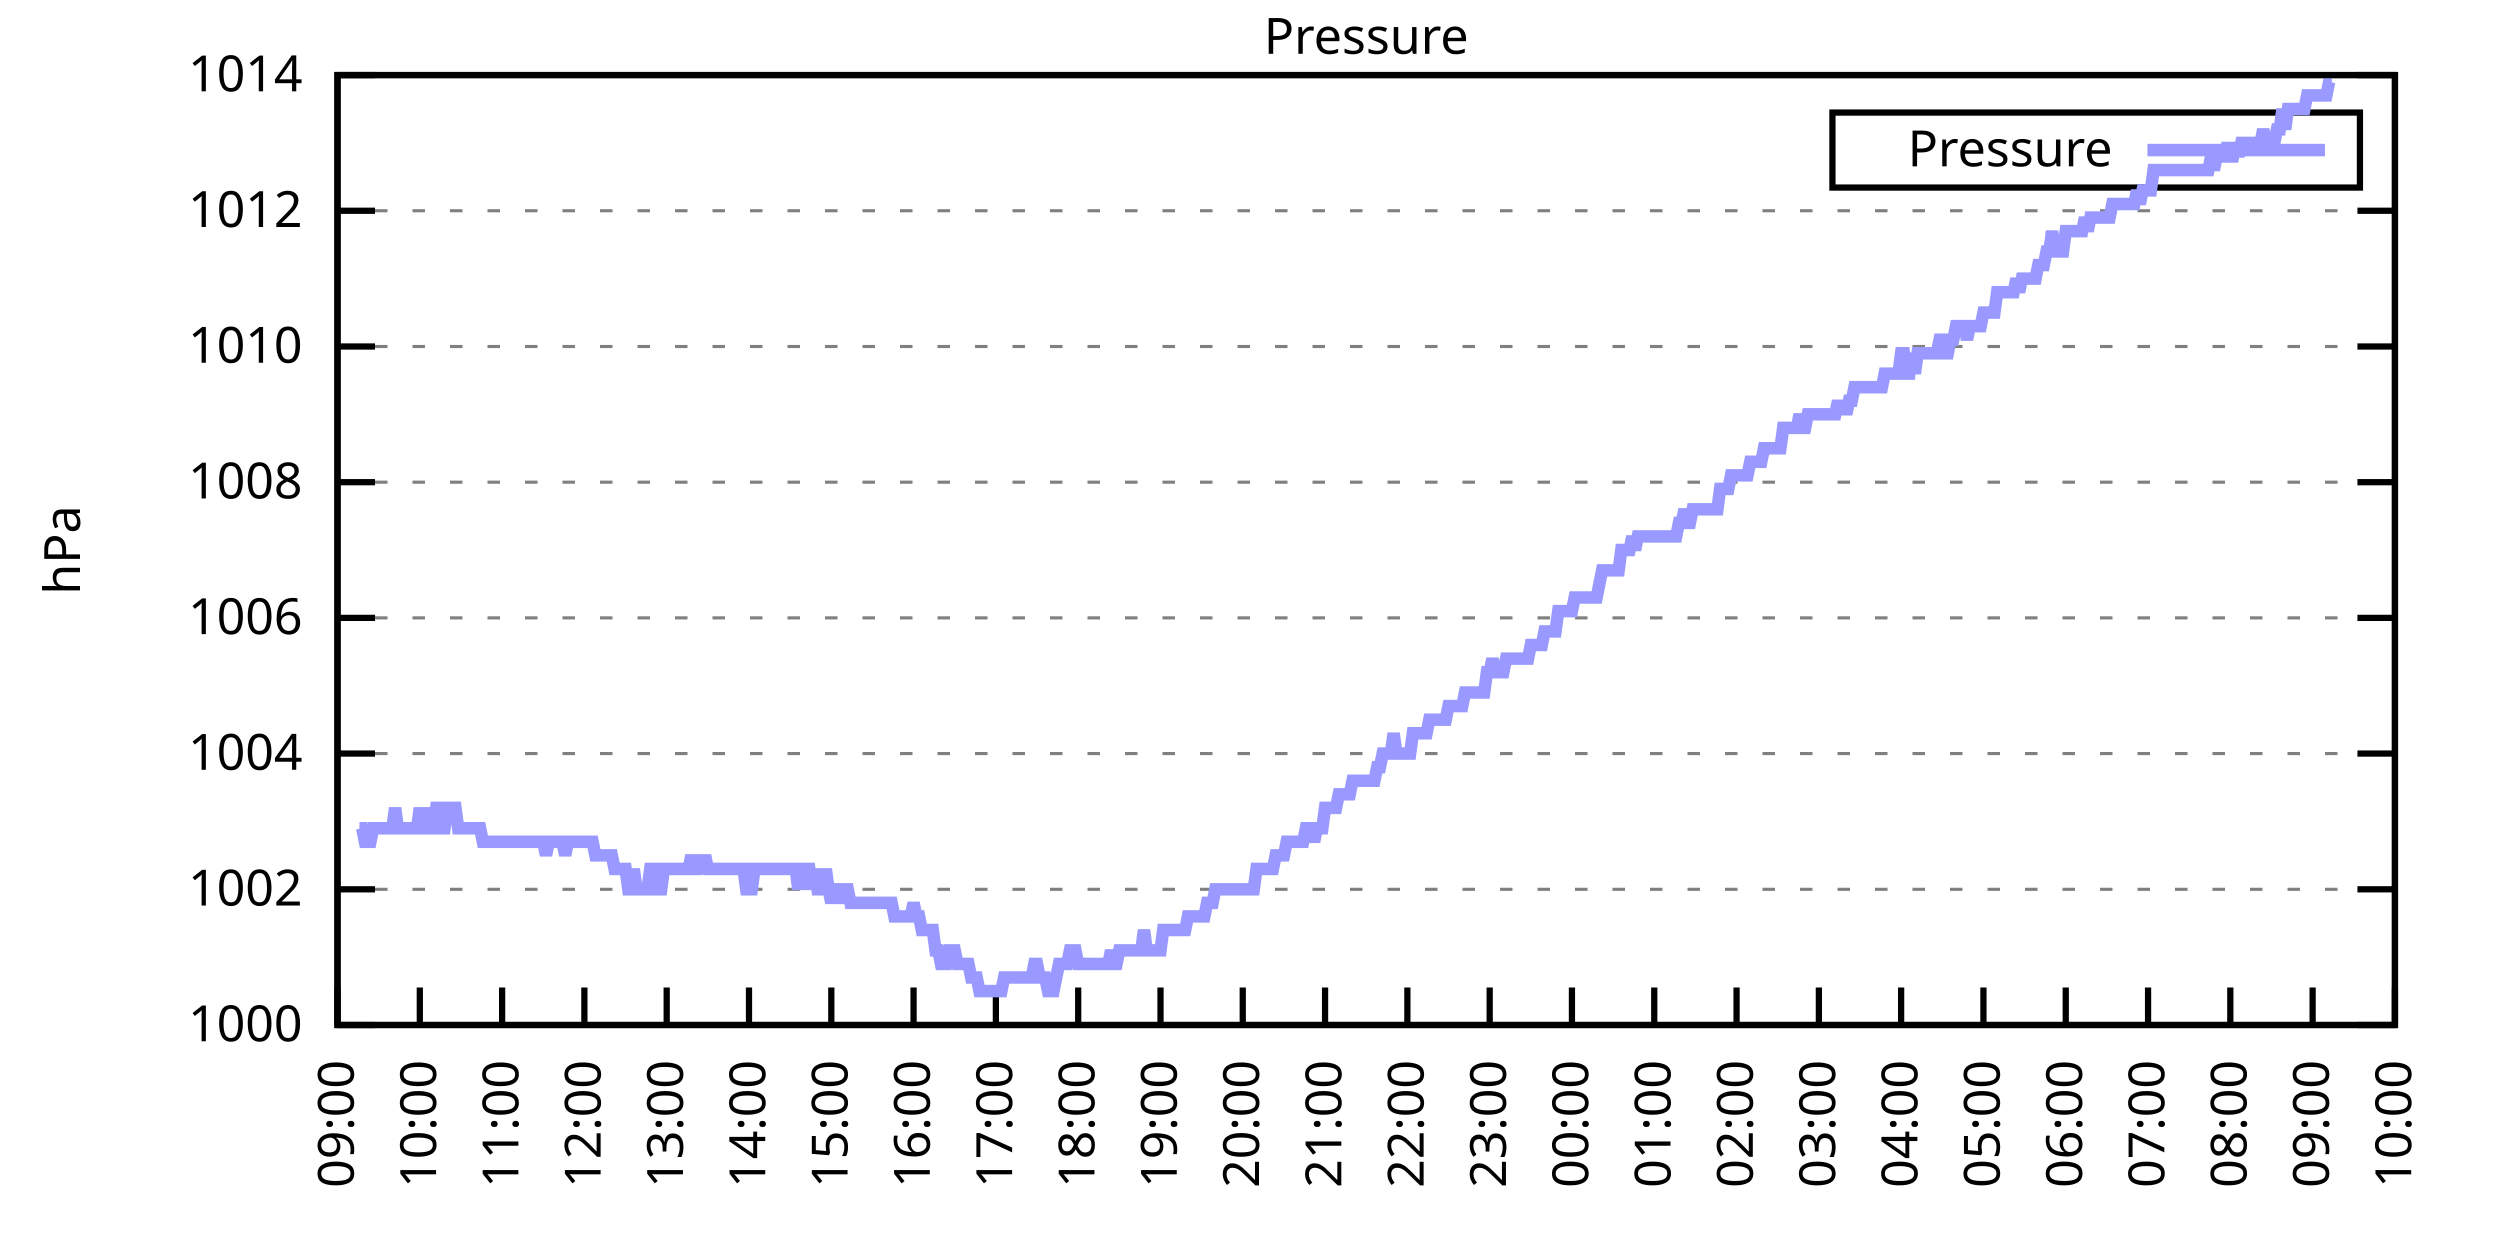
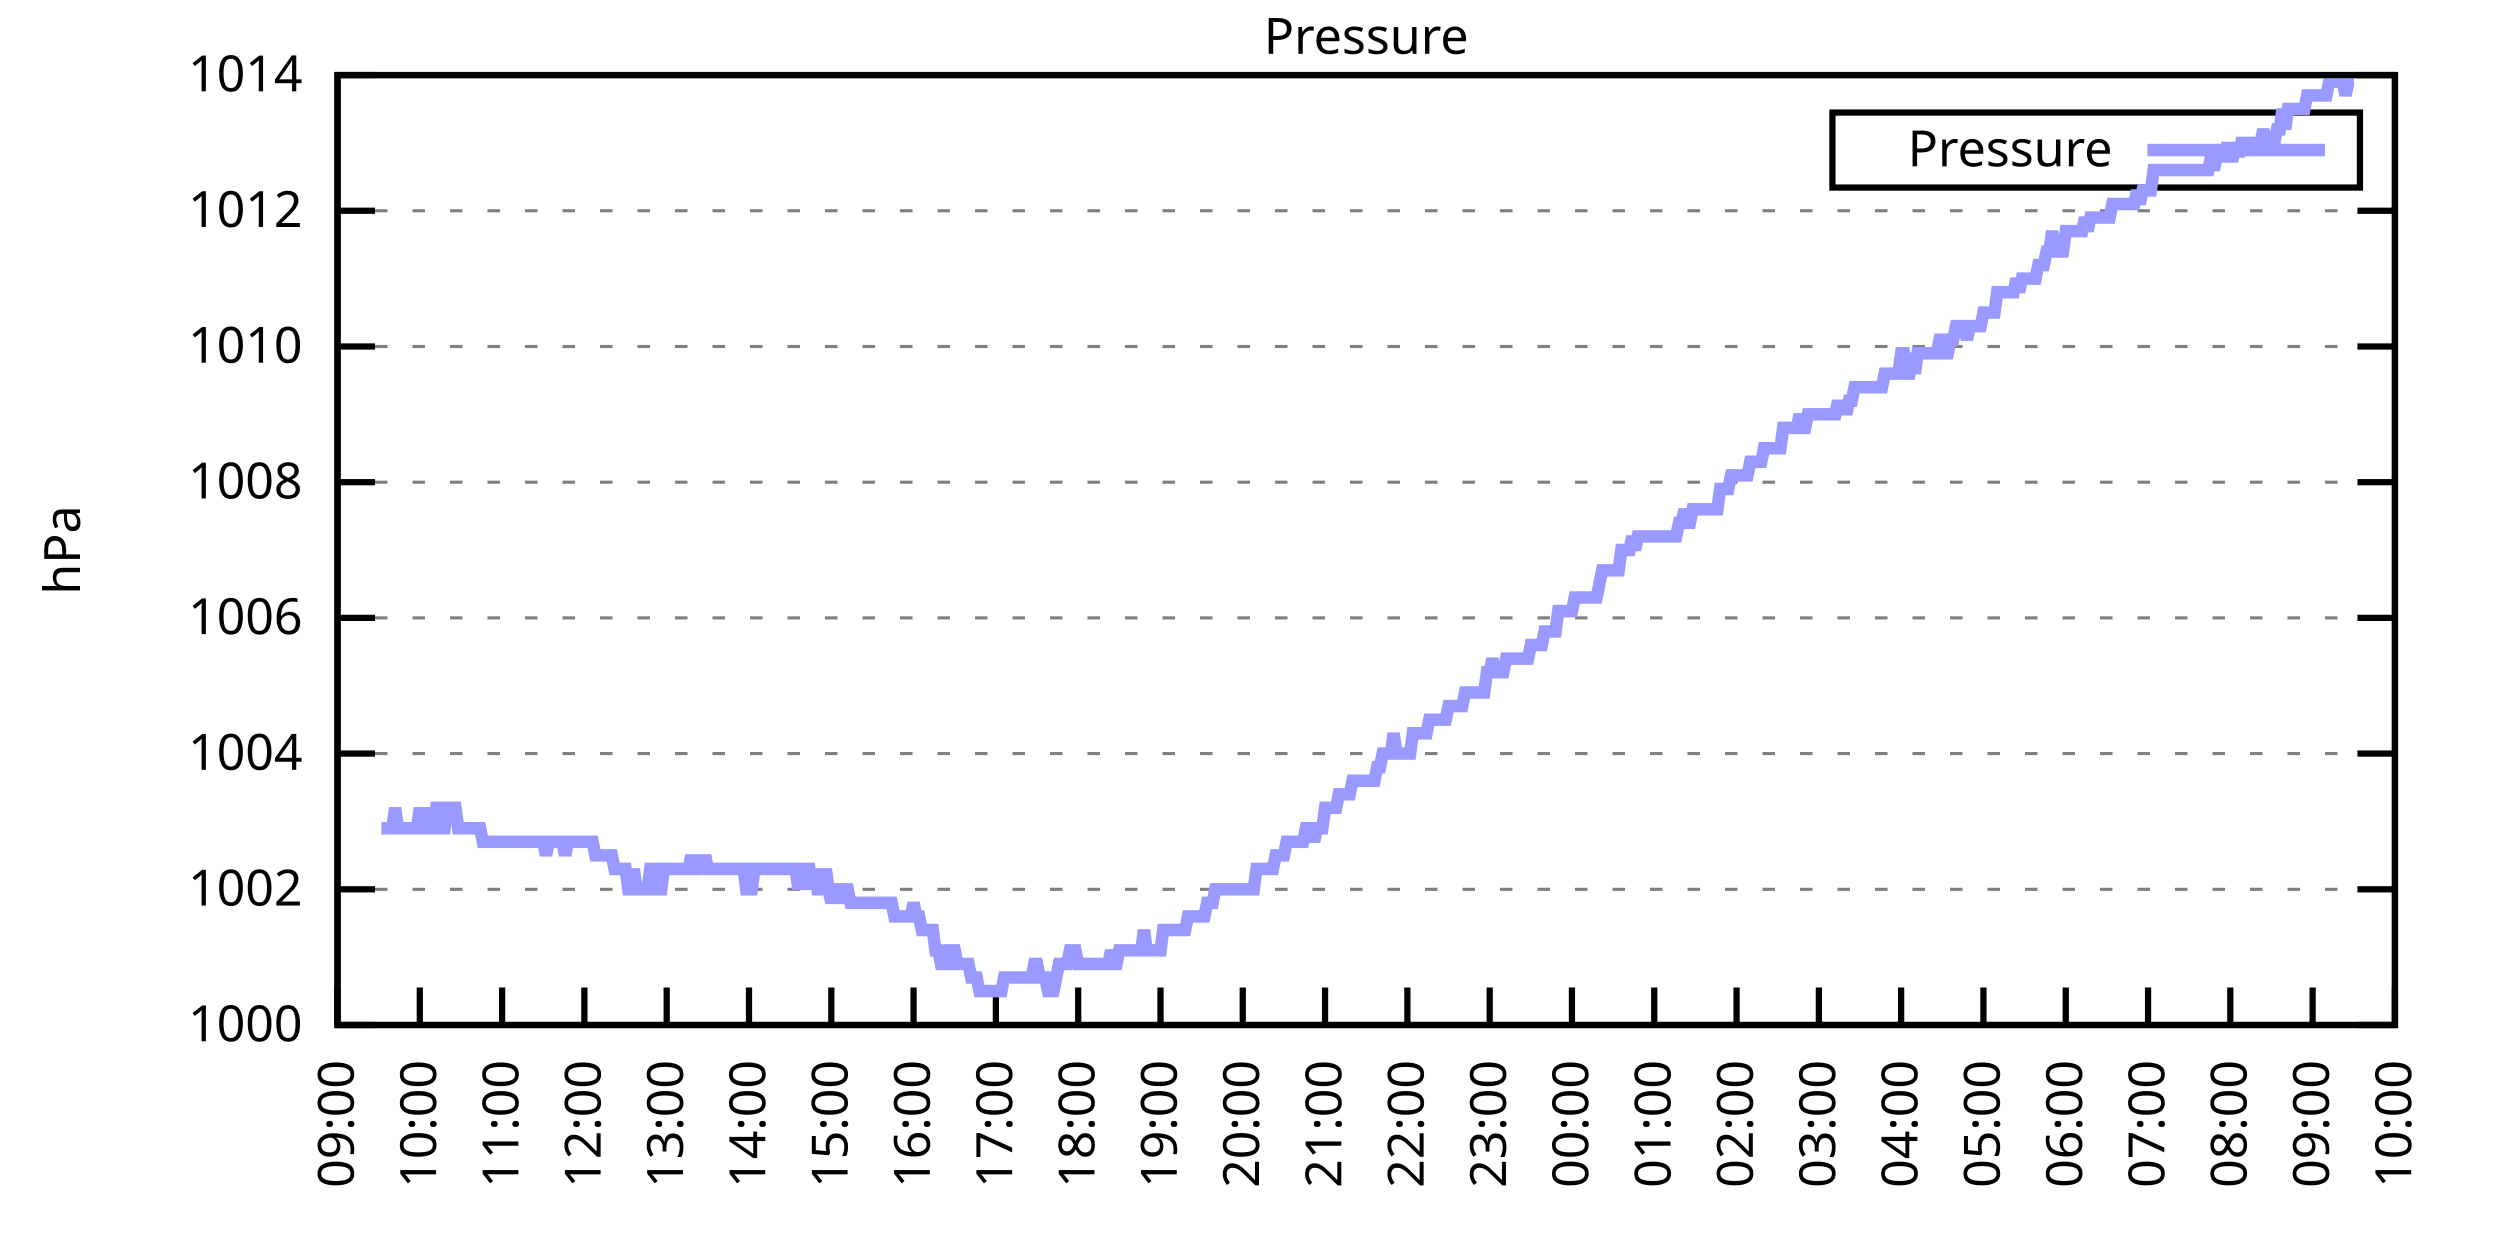
<svg xmlns="http://www.w3.org/2000/svg" xmlns:xlink="http://www.w3.org/1999/xlink" width="400" height="200" viewBox="0 0 400 200">
  <g id="gnuplot_canvas">
    <rect x="0" y="0" width="400" height="200" fill="none" />
    <defs>
      <circle id="gpDot" r="0.5" stroke-width="0.5" stroke="currentColor" />
      <path id="gpPt0" stroke-width="0.333" stroke="currentColor" d="M-1,0 h2 M0,-1 v2" />
      <path id="gpPt1" stroke-width="0.333" stroke="currentColor" d="M-1,-1 L1,1 M1,-1 L-1,1" />
      <path id="gpPt2" stroke-width="0.333" stroke="currentColor" d="M-1,0 L1,0 M0,-1 L0,1 M-1,-1 L1,1 M-1,1 L1,-1" />
      <rect id="gpPt3" stroke-width="0.333" stroke="currentColor" x="-1" y="-1" width="2" height="2" />
      <rect id="gpPt4" stroke-width="0.333" stroke="currentColor" fill="currentColor" x="-1" y="-1" width="2" height="2" />
      <circle id="gpPt5" stroke-width="0.333" stroke="currentColor" cx="0" cy="0" r="1" />
      <use xlink:href="#gpPt5" id="gpPt6" fill="currentColor" stroke="none" />
      <path id="gpPt7" stroke-width="0.333" stroke="currentColor" d="M0,-1.33 L-1.33,0.67 L1.33,0.67 z" />
      <use xlink:href="#gpPt7" id="gpPt8" fill="currentColor" stroke="none" />
      <use xlink:href="#gpPt7" id="gpPt9" stroke="currentColor" transform="rotate(180)" />
      <use xlink:href="#gpPt9" id="gpPt10" fill="currentColor" stroke="none" />
      <use xlink:href="#gpPt3" id="gpPt11" stroke="currentColor" transform="rotate(45)" />
      <use xlink:href="#gpPt11" id="gpPt12" fill="currentColor" stroke="none" />
      <path id="gpPt13" stroke-width="0.333" stroke="currentColor" d="M0,1.330 L1.265,0.411 L0.782,-1.067 L-0.782,-1.076 L-1.265,0.411 z" />
      <use xlink:href="#gpPt13" id="gpPt14" fill="currentColor" stroke="none" />
      <filter id="textbox" filterUnits="objectBoundingBox" x="0" y="0" height="1" width="1">
        <feFlood flood-color="white" flood-opacity="1" result="bgnd" />
        <feComposite in="SourceGraphic" in2="bgnd" operator="atop" />
      </filter>
      <filter id="greybox" filterUnits="objectBoundingBox" x="0" y="0" height="1" width="1">
        <feFlood flood-color="lightgrey" flood-opacity="1" result="grey" />
        <feComposite in="SourceGraphic" in2="grey" operator="atop" />
      </filter>
    </defs>
    <g fill="none" color="white" stroke="currentColor" stroke-width="1.00" stroke-linecap="butt" stroke-linejoin="miter">
</g>
    <g fill="none" color="black" stroke="currentColor" stroke-width="1.00" stroke-linecap="butt" stroke-linejoin="miter">
      <g stroke="none" shape-rendering="crispEdges">
        <polygon fill="rgb(255, 255, 255)" points="54.00,164.00 383.18,164.00 383.18,12.02 54.00,12.02 " />
      </g>
    </g>
    <g fill="none" color="black" stroke="currentColor" stroke-width="1.00" stroke-linecap="butt" stroke-linejoin="miter">
</g>
    <g fill="none" color="black" stroke="black" stroke-width="0.50" stroke-linecap="butt" stroke-linejoin="miter">
</g>
    <g fill="none" color="gray" stroke="currentColor" stroke-width="0.50" stroke-linecap="butt" stroke-linejoin="miter">
      <path stroke="gray" stroke-dasharray="2,4" class="gridline" d="M54.00,164.00 L383.19,164.00  " />
    </g>
    <g fill="none" color="gray" stroke="gray" stroke-width="1.00" stroke-linecap="butt" stroke-linejoin="miter">
</g>
    <g fill="none" color="black" stroke="currentColor" stroke-width="1.00" stroke-linecap="butt" stroke-linejoin="miter">
      <path stroke="black" d="M54.00,164.00 L60.00,164.00 M383.19,164.00 L377.19,164.00  " />
      <g transform="translate(48.40,166.60)" stroke="none" fill="black" font-family="Sans" font-size="8.00" text-anchor="end">
        <text>
          <tspan font-family="Sans"> 1000</tspan>
        </text>
      </g>
    </g>
    <g fill="none" color="black" stroke="currentColor" stroke-width="1.00" stroke-linecap="butt" stroke-linejoin="miter">
</g>
    <g fill="none" color="black" stroke="black" stroke-width="0.50" stroke-linecap="butt" stroke-linejoin="miter">
</g>
    <g fill="none" color="gray" stroke="currentColor" stroke-width="0.50" stroke-linecap="butt" stroke-linejoin="miter">
      <path stroke="gray" stroke-dasharray="2,4" class="gridline" d="M54.00,142.29 L383.19,142.29  " />
    </g>
    <g fill="none" color="gray" stroke="gray" stroke-width="1.00" stroke-linecap="butt" stroke-linejoin="miter">
</g>
    <g fill="none" color="black" stroke="currentColor" stroke-width="1.00" stroke-linecap="butt" stroke-linejoin="miter">
      <path stroke="black" d="M54.00,142.29 L60.00,142.29 M383.19,142.29 L377.19,142.29  " />
      <g transform="translate(48.40,144.89)" stroke="none" fill="black" font-family="Sans" font-size="8.00" text-anchor="end">
        <text>
          <tspan font-family="Sans"> 1002</tspan>
        </text>
      </g>
    </g>
    <g fill="none" color="black" stroke="currentColor" stroke-width="1.00" stroke-linecap="butt" stroke-linejoin="miter">
</g>
    <g fill="none" color="black" stroke="black" stroke-width="0.50" stroke-linecap="butt" stroke-linejoin="miter">
</g>
    <g fill="none" color="gray" stroke="currentColor" stroke-width="0.50" stroke-linecap="butt" stroke-linejoin="miter">
      <path stroke="gray" stroke-dasharray="2,4" class="gridline" d="M54.00,120.57 L383.19,120.57  " />
    </g>
    <g fill="none" color="gray" stroke="gray" stroke-width="1.00" stroke-linecap="butt" stroke-linejoin="miter">
</g>
    <g fill="none" color="black" stroke="currentColor" stroke-width="1.00" stroke-linecap="butt" stroke-linejoin="miter">
      <path stroke="black" d="M54.00,120.57 L60.00,120.57 M383.19,120.57 L377.19,120.57  " />
      <g transform="translate(48.40,123.17)" stroke="none" fill="black" font-family="Sans" font-size="8.00" text-anchor="end">
        <text>
          <tspan font-family="Sans"> 1004</tspan>
        </text>
      </g>
    </g>
    <g fill="none" color="black" stroke="currentColor" stroke-width="1.00" stroke-linecap="butt" stroke-linejoin="miter">
</g>
    <g fill="none" color="black" stroke="black" stroke-width="0.50" stroke-linecap="butt" stroke-linejoin="miter">
</g>
    <g fill="none" color="gray" stroke="currentColor" stroke-width="0.50" stroke-linecap="butt" stroke-linejoin="miter">
      <path stroke="gray" stroke-dasharray="2,4" class="gridline" d="M54.00,98.86 L383.19,98.86  " />
    </g>
    <g fill="none" color="gray" stroke="gray" stroke-width="1.00" stroke-linecap="butt" stroke-linejoin="miter">
</g>
    <g fill="none" color="black" stroke="currentColor" stroke-width="1.00" stroke-linecap="butt" stroke-linejoin="miter">
      <path stroke="black" d="M54.00,98.86 L60.00,98.86 M383.19,98.86 L377.19,98.86  " />
      <g transform="translate(48.40,101.46)" stroke="none" fill="black" font-family="Sans" font-size="8.00" text-anchor="end">
        <text>
          <tspan font-family="Sans"> 1006</tspan>
        </text>
      </g>
    </g>
    <g fill="none" color="black" stroke="currentColor" stroke-width="1.00" stroke-linecap="butt" stroke-linejoin="miter">
</g>
    <g fill="none" color="black" stroke="black" stroke-width="0.50" stroke-linecap="butt" stroke-linejoin="miter">
</g>
    <g fill="none" color="gray" stroke="currentColor" stroke-width="0.50" stroke-linecap="butt" stroke-linejoin="miter">
      <path stroke="gray" stroke-dasharray="2,4" class="gridline" d="M54.00,77.15 L383.19,77.15  " />
    </g>
    <g fill="none" color="gray" stroke="gray" stroke-width="1.00" stroke-linecap="butt" stroke-linejoin="miter">
</g>
    <g fill="none" color="black" stroke="currentColor" stroke-width="1.00" stroke-linecap="butt" stroke-linejoin="miter">
      <path stroke="black" d="M54.00,77.15 L60.00,77.15 M383.19,77.15 L377.19,77.15  " />
      <g transform="translate(48.40,79.75)" stroke="none" fill="black" font-family="Sans" font-size="8.00" text-anchor="end">
        <text>
          <tspan font-family="Sans"> 1008</tspan>
        </text>
      </g>
    </g>
    <g fill="none" color="black" stroke="currentColor" stroke-width="1.00" stroke-linecap="butt" stroke-linejoin="miter">
</g>
    <g fill="none" color="black" stroke="black" stroke-width="0.50" stroke-linecap="butt" stroke-linejoin="miter">
</g>
    <g fill="none" color="gray" stroke="currentColor" stroke-width="0.50" stroke-linecap="butt" stroke-linejoin="miter">
      <path stroke="gray" stroke-dasharray="2,4" class="gridline" d="M54.00,55.44 L383.19,55.44  " />
    </g>
    <g fill="none" color="gray" stroke="gray" stroke-width="1.00" stroke-linecap="butt" stroke-linejoin="miter">
</g>
    <g fill="none" color="black" stroke="currentColor" stroke-width="1.00" stroke-linecap="butt" stroke-linejoin="miter">
      <path stroke="black" d="M54.00,55.44 L60.00,55.44 M383.19,55.44 L377.19,55.44  " />
      <g transform="translate(48.40,58.04)" stroke="none" fill="black" font-family="Sans" font-size="8.00" text-anchor="end">
        <text>
          <tspan font-family="Sans"> 1010</tspan>
        </text>
      </g>
    </g>
    <g fill="none" color="black" stroke="currentColor" stroke-width="1.00" stroke-linecap="butt" stroke-linejoin="miter">
</g>
    <g fill="none" color="black" stroke="black" stroke-width="0.50" stroke-linecap="butt" stroke-linejoin="miter">
</g>
    <g fill="none" color="gray" stroke="currentColor" stroke-width="0.50" stroke-linecap="butt" stroke-linejoin="miter">
      <path stroke="gray" stroke-dasharray="2,4" class="gridline" d="M54.00,33.72 L383.19,33.72  " />
    </g>
    <g fill="none" color="gray" stroke="gray" stroke-width="1.00" stroke-linecap="butt" stroke-linejoin="miter">
</g>
    <g fill="none" color="black" stroke="currentColor" stroke-width="1.00" stroke-linecap="butt" stroke-linejoin="miter">
      <path stroke="black" d="M54.00,33.72 L60.00,33.72 M383.19,33.72 L377.19,33.72  " />
      <g transform="translate(48.40,36.32)" stroke="none" fill="black" font-family="Sans" font-size="8.00" text-anchor="end">
        <text>
          <tspan font-family="Sans"> 1012</tspan>
        </text>
      </g>
    </g>
    <g fill="none" color="black" stroke="currentColor" stroke-width="1.00" stroke-linecap="butt" stroke-linejoin="miter">
</g>
    <g fill="none" color="black" stroke="black" stroke-width="0.50" stroke-linecap="butt" stroke-linejoin="miter">
</g>
    <g fill="none" color="gray" stroke="currentColor" stroke-width="0.50" stroke-linecap="butt" stroke-linejoin="miter">
      <path stroke="gray" stroke-dasharray="2,4" class="gridline" d="M54.00,12.01 L383.19,12.01  " />
    </g>
    <g fill="none" color="gray" stroke="gray" stroke-width="1.00" stroke-linecap="butt" stroke-linejoin="miter">
</g>
    <g fill="none" color="black" stroke="currentColor" stroke-width="1.00" stroke-linecap="butt" stroke-linejoin="miter">
      <path stroke="black" d="M54.00,12.01 L60.00,12.01 M383.19,12.01 L377.19,12.01  " />
      <g transform="translate(48.40,14.61)" stroke="none" fill="black" font-family="Sans" font-size="8.00" text-anchor="end">
        <text>
          <tspan font-family="Sans"> 1014</tspan>
        </text>
      </g>
    </g>
    <g fill="none" color="black" stroke="currentColor" stroke-width="1.00" stroke-linecap="butt" stroke-linejoin="miter">
      <path stroke="black" d="M54.00,164.00 L54.00,158.00  " />
      <g transform="translate(56.60,169.60) rotate(270.00)" stroke="none" fill="black" font-family="Sans" font-size="8.00" text-anchor="end">
        <text>
          <tspan font-family="Sans">09:00</tspan>
        </text>
      </g>
    </g>
    <g fill="none" color="black" stroke="currentColor" stroke-width="1.00" stroke-linecap="butt" stroke-linejoin="miter">
      <path stroke="black" d="M67.17,164.00 L67.17,158.00  " />
      <g transform="translate(69.77,169.60) rotate(270.00)" stroke="none" fill="black" font-family="Sans" font-size="8.00" text-anchor="end">
        <text>
          <tspan font-family="Sans">10:00</tspan>
        </text>
      </g>
    </g>
    <g fill="none" color="black" stroke="currentColor" stroke-width="1.00" stroke-linecap="butt" stroke-linejoin="miter">
      <path stroke="black" d="M80.34,164.00 L80.34,158.00  " />
      <g transform="translate(82.94,169.60) rotate(270.00)" stroke="none" fill="black" font-family="Sans" font-size="8.00" text-anchor="end">
        <text>
          <tspan font-family="Sans">11:00</tspan>
        </text>
      </g>
    </g>
    <g fill="none" color="black" stroke="currentColor" stroke-width="1.00" stroke-linecap="butt" stroke-linejoin="miter">
      <path stroke="black" d="M93.50,164.00 L93.50,158.00  " />
      <g transform="translate(96.10,169.60) rotate(270.00)" stroke="none" fill="black" font-family="Sans" font-size="8.00" text-anchor="end">
        <text>
          <tspan font-family="Sans">12:00</tspan>
        </text>
      </g>
    </g>
    <g fill="none" color="black" stroke="currentColor" stroke-width="1.00" stroke-linecap="butt" stroke-linejoin="miter">
      <path stroke="black" d="M106.67,164.00 L106.67,158.00  " />
      <g transform="translate(109.27,169.60) rotate(270.00)" stroke="none" fill="black" font-family="Sans" font-size="8.00" text-anchor="end">
        <text>
          <tspan font-family="Sans">13:00</tspan>
        </text>
      </g>
    </g>
    <g fill="none" color="black" stroke="currentColor" stroke-width="1.00" stroke-linecap="butt" stroke-linejoin="miter">
      <path stroke="black" d="M119.84,164.00 L119.84,158.00  " />
      <g transform="translate(122.44,169.60) rotate(270.00)" stroke="none" fill="black" font-family="Sans" font-size="8.00" text-anchor="end">
        <text>
          <tspan font-family="Sans">14:00</tspan>
        </text>
      </g>
    </g>
    <g fill="none" color="black" stroke="currentColor" stroke-width="1.00" stroke-linecap="butt" stroke-linejoin="miter">
      <path stroke="black" d="M133.01,164.00 L133.01,158.00  " />
      <g transform="translate(135.61,169.60) rotate(270.00)" stroke="none" fill="black" font-family="Sans" font-size="8.00" text-anchor="end">
        <text>
          <tspan font-family="Sans">15:00</tspan>
        </text>
      </g>
    </g>
    <g fill="none" color="black" stroke="currentColor" stroke-width="1.00" stroke-linecap="butt" stroke-linejoin="miter">
      <path stroke="black" d="M146.17,164.00 L146.17,158.00  " />
      <g transform="translate(148.77,169.60) rotate(270.00)" stroke="none" fill="black" font-family="Sans" font-size="8.00" text-anchor="end">
        <text>
          <tspan font-family="Sans">16:00</tspan>
        </text>
      </g>
    </g>
    <g fill="none" color="black" stroke="currentColor" stroke-width="1.00" stroke-linecap="butt" stroke-linejoin="miter">
      <path stroke="black" d="M159.34,164.00 L159.34,158.00  " />
      <g transform="translate(161.94,169.60) rotate(270.00)" stroke="none" fill="black" font-family="Sans" font-size="8.00" text-anchor="end">
        <text>
          <tspan font-family="Sans">17:00</tspan>
        </text>
      </g>
    </g>
    <g fill="none" color="black" stroke="currentColor" stroke-width="1.00" stroke-linecap="butt" stroke-linejoin="miter">
      <path stroke="black" d="M172.51,164.00 L172.51,158.00  " />
      <g transform="translate(175.11,169.60) rotate(270.00)" stroke="none" fill="black" font-family="Sans" font-size="8.00" text-anchor="end">
        <text>
          <tspan font-family="Sans">18:00</tspan>
        </text>
      </g>
    </g>
    <g fill="none" color="black" stroke="currentColor" stroke-width="1.00" stroke-linecap="butt" stroke-linejoin="miter">
      <path stroke="black" d="M185.68,164.00 L185.68,158.00  " />
      <g transform="translate(188.28,169.60) rotate(270.00)" stroke="none" fill="black" font-family="Sans" font-size="8.00" text-anchor="end">
        <text>
          <tspan font-family="Sans">19:00</tspan>
        </text>
      </g>
    </g>
    <g fill="none" color="black" stroke="currentColor" stroke-width="1.00" stroke-linecap="butt" stroke-linejoin="miter">
      <path stroke="black" d="M198.84,164.00 L198.84,158.00  " />
      <g transform="translate(201.44,169.60) rotate(270.00)" stroke="none" fill="black" font-family="Sans" font-size="8.00" text-anchor="end">
        <text>
          <tspan font-family="Sans">20:00</tspan>
        </text>
      </g>
    </g>
    <g fill="none" color="black" stroke="currentColor" stroke-width="1.00" stroke-linecap="butt" stroke-linejoin="miter">
      <path stroke="black" d="M212.01,164.00 L212.01,158.00  " />
      <g transform="translate(214.61,169.60) rotate(270.00)" stroke="none" fill="black" font-family="Sans" font-size="8.00" text-anchor="end">
        <text>
          <tspan font-family="Sans">21:00</tspan>
        </text>
      </g>
    </g>
    <g fill="none" color="black" stroke="currentColor" stroke-width="1.00" stroke-linecap="butt" stroke-linejoin="miter">
      <path stroke="black" d="M225.18,164.00 L225.18,158.00  " />
      <g transform="translate(227.78,169.60) rotate(270.00)" stroke="none" fill="black" font-family="Sans" font-size="8.00" text-anchor="end">
        <text>
          <tspan font-family="Sans">22:00</tspan>
        </text>
      </g>
    </g>
    <g fill="none" color="black" stroke="currentColor" stroke-width="1.00" stroke-linecap="butt" stroke-linejoin="miter">
      <path stroke="black" d="M238.35,164.00 L238.35,158.00  " />
      <g transform="translate(240.95,169.60) rotate(270.00)" stroke="none" fill="black" font-family="Sans" font-size="8.00" text-anchor="end">
        <text>
          <tspan font-family="Sans">23:00</tspan>
        </text>
      </g>
    </g>
    <g fill="none" color="black" stroke="currentColor" stroke-width="1.00" stroke-linecap="butt" stroke-linejoin="miter">
      <path stroke="black" d="M251.51,164.00 L251.51,158.00  " />
      <g transform="translate(254.11,169.60) rotate(270.00)" stroke="none" fill="black" font-family="Sans" font-size="8.00" text-anchor="end">
        <text>
          <tspan font-family="Sans">00:00</tspan>
        </text>
      </g>
    </g>
    <g fill="none" color="black" stroke="currentColor" stroke-width="1.00" stroke-linecap="butt" stroke-linejoin="miter">
      <path stroke="black" d="M264.68,164.00 L264.68,158.00  " />
      <g transform="translate(267.28,169.60) rotate(270.00)" stroke="none" fill="black" font-family="Sans" font-size="8.00" text-anchor="end">
        <text>
          <tspan font-family="Sans">01:00</tspan>
        </text>
      </g>
    </g>
    <g fill="none" color="black" stroke="currentColor" stroke-width="1.00" stroke-linecap="butt" stroke-linejoin="miter">
      <path stroke="black" d="M277.85,164.00 L277.85,158.00  " />
      <g transform="translate(280.45,169.60) rotate(270.00)" stroke="none" fill="black" font-family="Sans" font-size="8.00" text-anchor="end">
        <text>
          <tspan font-family="Sans">02:00</tspan>
        </text>
      </g>
    </g>
    <g fill="none" color="black" stroke="currentColor" stroke-width="1.00" stroke-linecap="butt" stroke-linejoin="miter">
      <path stroke="black" d="M291.02,164.00 L291.02,158.00  " />
      <g transform="translate(293.62,169.60) rotate(270.00)" stroke="none" fill="black" font-family="Sans" font-size="8.00" text-anchor="end">
        <text>
          <tspan font-family="Sans">03:00</tspan>
        </text>
      </g>
    </g>
    <g fill="none" color="black" stroke="currentColor" stroke-width="1.00" stroke-linecap="butt" stroke-linejoin="miter">
      <path stroke="black" d="M304.18,164.00 L304.18,158.00  " />
      <g transform="translate(306.78,169.60) rotate(270.00)" stroke="none" fill="black" font-family="Sans" font-size="8.00" text-anchor="end">
        <text>
          <tspan font-family="Sans">04:00</tspan>
        </text>
      </g>
    </g>
    <g fill="none" color="black" stroke="currentColor" stroke-width="1.00" stroke-linecap="butt" stroke-linejoin="miter">
      <path stroke="black" d="M317.35,164.00 L317.35,158.00  " />
      <g transform="translate(319.95,169.60) rotate(270.00)" stroke="none" fill="black" font-family="Sans" font-size="8.00" text-anchor="end">
        <text>
          <tspan font-family="Sans">05:00</tspan>
        </text>
      </g>
    </g>
    <g fill="none" color="black" stroke="currentColor" stroke-width="1.00" stroke-linecap="butt" stroke-linejoin="miter">
      <path stroke="black" d="M330.52,164.00 L330.52,158.00  " />
      <g transform="translate(333.12,169.60) rotate(270.00)" stroke="none" fill="black" font-family="Sans" font-size="8.00" text-anchor="end">
        <text>
          <tspan font-family="Sans">06:00</tspan>
        </text>
      </g>
    </g>
    <g fill="none" color="black" stroke="currentColor" stroke-width="1.00" stroke-linecap="butt" stroke-linejoin="miter">
      <path stroke="black" d="M343.69,164.00 L343.69,158.00  " />
      <g transform="translate(346.29,169.60) rotate(270.00)" stroke="none" fill="black" font-family="Sans" font-size="8.00" text-anchor="end">
        <text>
          <tspan font-family="Sans">07:00</tspan>
        </text>
      </g>
    </g>
    <g fill="none" color="black" stroke="currentColor" stroke-width="1.00" stroke-linecap="butt" stroke-linejoin="miter">
      <path stroke="black" d="M356.85,164.00 L356.85,158.00  " />
      <g transform="translate(359.45,169.60) rotate(270.00)" stroke="none" fill="black" font-family="Sans" font-size="8.00" text-anchor="end">
        <text>
          <tspan font-family="Sans">08:00</tspan>
        </text>
      </g>
    </g>
    <g fill="none" color="black" stroke="currentColor" stroke-width="1.00" stroke-linecap="butt" stroke-linejoin="miter">
      <path stroke="black" d="M370.02,164.00 L370.02,158.00  " />
      <g transform="translate(372.62,169.60) rotate(270.00)" stroke="none" fill="black" font-family="Sans" font-size="8.00" text-anchor="end">
        <text>
          <tspan font-family="Sans">09:00</tspan>
        </text>
      </g>
    </g>
    <g fill="none" color="black" stroke="currentColor" stroke-width="1.00" stroke-linecap="butt" stroke-linejoin="miter">
      <path stroke="black" d="M383.19,164.00 L383.19,158.00  " />
      <g transform="translate(385.79,169.60) rotate(270.00)" stroke="none" fill="black" font-family="Sans" font-size="8.00" text-anchor="end">
        <text>
          <tspan font-family="Sans">10:00</tspan>
        </text>
      </g>
    </g>
    <g fill="none" color="black" stroke="currentColor" stroke-width="1.00" stroke-linecap="butt" stroke-linejoin="miter">
</g>
    <g fill="none" color="black" stroke="currentColor" stroke-width="1.00" stroke-linecap="butt" stroke-linejoin="miter">
      <path stroke="black" d="M54.00,12.01 L54.00,164.00 L383.19,164.00 L383.19,12.01 L54.00,12.01 Z  " />
    </g>
    <g fill="none" color="black" stroke="currentColor" stroke-width="1.00" stroke-linecap="butt" stroke-linejoin="miter">
</g>
    <g fill="none" color="black" stroke="currentColor" stroke-width="1.00" stroke-linecap="butt" stroke-linejoin="miter">
      <path stroke="black" d="M293.19,30.01 L293.19,18.01 L377.59,18.01 L377.59,30.01 L293.19,30.01 Z  " />
    </g>
    <g id="Pressure_plot_1">
      <g fill="none" color="white" stroke="black" stroke-width="2.00" stroke-linecap="butt" stroke-linejoin="miter">
</g>
      <g fill="none" color="black" stroke="currentColor" stroke-width="2.00" stroke-linecap="butt" stroke-linejoin="miter">
        <g transform="translate(337.99,26.61)" stroke="none" fill="black" font-family="Sans" font-size="8.00" text-anchor="end">
          <text>
            <tspan font-family="Sans">Pressure</tspan>
          </text>
        </g>
      </g>
      <g fill="none" color="black" stroke="currentColor" stroke-width="2.00" stroke-linecap="butt" stroke-linejoin="miter">
-         <path stroke="rgb(153, 153, 255)" d="M343.59,24.01 L371.99,24.01 M57.51,132.52 L57.95,132.52 L58.39,134.69 L58.83,134.69 L59.27,134.69 L59.71,132.52   L60.14,132.52 L60.58,132.52 L61.02,132.52 L61.46,132.52 L61.90,132.52 L62.34,132.52 L62.78,132.52 L63.22,129.26   L63.66,132.52 L64.10,132.52 L64.53,132.52 L64.97,132.52 L65.41,132.52 L65.85,132.52 L66.29,132.52 L66.73,132.52   L67.17,129.26 L67.61,132.52 L68.05,129.26 L68.48,132.52 L68.92,132.52 L69.36,132.52 L69.80,129.26 L70.24,129.26   L70.68,132.52 L71.12,132.52 L71.56,129.26 L72.00,129.26 L72.43,129.26 L72.87,129.26 L73.31,132.52 L73.75,132.52   L74.19,132.52 L74.63,132.52 L75.07,132.52 L75.51,132.52 L75.95,132.52 L76.38,132.52 L76.82,132.52 L77.26,134.69   L77.70,134.69 L78.14,134.69 L78.58,134.69 L79.02,134.69 L79.46,134.69 L79.90,134.69 L80.34,134.69 L80.77,134.69   L81.21,134.69 L81.65,134.69 L82.09,134.69 L82.53,134.69 L82.97,134.69 L83.41,134.69 L83.85,134.69 L84.29,134.69   L84.72,134.69 L85.16,134.69 L85.60,134.69 L86.04,134.69 L86.48,134.69 L86.92,134.69 L87.36,136.86 L87.80,134.69   L88.24,134.69 L88.67,134.69 L89.11,134.69 L89.55,134.69 L89.99,134.69 L90.43,136.86 L90.87,134.69 L91.31,134.69   L91.75,134.69 L92.19,134.69 L92.62,134.69 L93.06,134.69 L93.50,134.69 L93.94,134.69 L94.38,134.69 L94.82,134.69   L95.26,136.86 L95.70,136.86 L96.14,136.86 L96.58,136.86 L97.01,136.86 L97.45,136.86 L97.89,136.86 L98.33,139.03   L98.77,139.03 L99.21,139.03 L99.65,139.03 L100.09,139.03 L100.53,142.29 L100.96,142.29 L101.40,139.03 L101.84,142.29   L102.28,142.29 L102.72,142.29 L103.16,142.29 L103.60,142.29 L104.04,139.03 L104.48,139.03 L104.91,139.03 L105.35,142.29   L105.79,142.29 L106.23,139.03 L106.67,139.03 L107.11,139.03 L107.55,139.03 L107.99,139.03 L108.43,139.03 L108.87,139.03   L109.30,139.03 L109.74,139.03 L110.18,139.03 L110.62,136.86 L111.06,139.03 L111.50,139.03 L111.94,136.86 L112.38,139.03   L112.82,136.86 L113.25,139.03 L113.69,139.03 L114.13,139.03 L114.57,139.03 L115.01,139.03 L115.45,139.03 L115.89,139.03   L116.33,139.03 L116.77,139.03 L117.20,139.03 L117.64,139.03 L118.08,139.03 L118.52,139.03 L118.96,139.03 L119.40,142.29   L119.84,142.29 L120.28,142.29 L120.72,139.03 L121.15,139.03 L121.59,139.03 L122.03,139.03 L122.47,139.03 L122.91,139.03   L123.35,139.03 L123.79,139.03 L124.23,139.03 L124.67,139.03 L125.11,139.03 L125.54,139.03 L125.98,139.03 L126.42,139.03   L126.86,139.03 L127.30,139.03 L127.74,142.29 L128.18,139.03 L128.62,142.29 L129.06,139.03 L129.49,139.03 L129.93,142.29   L130.37,139.03 L130.81,142.29 L131.25,142.29 L131.69,142.29 L132.13,139.03 L132.57,142.29 L133.01,144.46 L133.44,142.29   L133.88,142.29 L134.32,144.46 L134.76,142.29 L135.20,142.29 L135.64,142.29 L136.08,144.46 L136.52,144.46 L136.96,144.46   L137.39,144.46 L137.83,144.46 L138.27,144.46 L138.71,144.46 L139.15,144.46 L139.59,144.46 L140.03,144.46 L140.47,144.46   L140.91,144.46 L141.35,144.46 L141.78,144.46 L142.22,144.46 L142.66,144.46 L143.10,146.63 L143.54,146.63 L143.98,146.63   L144.42,146.63 L144.86,146.63 L145.30,146.63 L145.73,146.63 L146.17,144.46 L146.61,146.63 L147.05,146.63 L147.49,148.80   L147.93,148.80 L148.37,148.80 L148.81,148.80 L149.25,148.80 L149.68,152.06 L150.12,152.06 L150.56,154.23 L151.00,154.23   L151.44,154.23 L151.88,152.06 L152.32,152.06 L152.76,152.06 L153.20,154.23 L153.63,154.23 L154.07,154.23 L154.51,154.23   L154.95,154.23 L155.39,156.40 L155.83,156.40 L156.27,156.40 L156.71,158.57 L157.15,158.57 L157.59,158.57 L158.02,158.57   L158.46,158.57 L158.90,158.57 L159.34,158.57 L159.78,158.57 L160.22,158.57 L160.66,156.40 L161.10,156.40 L161.54,156.40   L161.97,156.40 L162.41,156.40 L162.85,156.40 L163.29,156.40 L163.73,156.40 L164.17,156.40 L164.61,156.40 L165.05,156.40   L165.49,154.23 L165.92,154.23 L166.36,156.40 L166.80,156.40 L167.24,156.40 L167.68,158.57 L168.12,158.57 L168.56,158.57   L169.00,156.40 L169.44,154.23 L169.87,154.23 L170.31,154.23 L170.75,154.23 L171.19,152.06 L171.63,152.06 L172.07,152.06   L172.51,154.23 L172.95,154.23 L173.39,154.23 L173.83,154.23 L174.26,154.23 L174.70,154.23 L175.14,154.23 L175.58,154.23   L176.02,154.23 L176.46,154.23 L176.90,154.23 L177.34,154.23 L177.78,152.06 L178.21,154.23 L178.65,154.23 L179.09,152.06   L179.53,152.06 L179.97,152.06 L180.41,152.06 L180.85,152.06 L181.29,152.06 L181.73,152.06 L182.16,152.06 L182.60,152.06   L183.04,148.80 L183.48,152.06 L183.92,152.06 L184.36,152.06 L184.80,152.06 L185.24,152.06 L185.68,152.06 L186.11,148.80   L186.55,148.80 L186.99,148.80 L187.43,148.80 L187.87,148.80 L188.31,148.80 L188.75,148.80 L189.19,148.80 L189.63,148.80   L190.07,146.63 L190.50,146.63 L190.94,146.63 L191.38,146.63 L191.82,146.63 L192.26,146.63 L192.70,146.63 L193.14,144.46   L193.58,144.46 L194.02,144.46 L194.45,142.29 L194.89,142.29 L195.33,142.29 L195.77,142.29 L196.21,142.29 L196.65,142.29   L197.09,142.29 L197.53,142.29 L197.97,142.29 L198.40,142.29 L198.84,142.29 L199.28,142.29 L199.72,142.29 L200.16,142.29   L200.60,142.29 L201.04,139.03 L201.48,139.03 L201.92,139.03 L202.35,139.03 L202.79,139.03 L203.23,139.03 L203.67,139.03   L204.11,136.86 L204.55,136.86 L204.99,136.86 L205.43,136.86 L205.87,134.69 L206.31,134.69 L206.74,134.69 L207.18,134.69   L207.62,134.69 L208.06,134.69 L208.50,134.69 L208.94,132.52 L209.38,132.52 L209.82,132.52 L210.26,134.69 L210.69,132.52   L211.13,132.52 L211.57,132.52 L212.01,129.26 L212.45,129.26 L212.89,129.26 L213.33,129.26 L213.77,129.26 L214.21,127.09   L214.64,127.09 L215.08,127.09 L215.52,127.09 L215.96,127.09 L216.40,124.92 L216.84,124.92 L217.28,124.92 L217.72,124.92   L218.16,124.92 L218.60,124.92 L219.03,124.92 L219.47,124.92 L219.91,124.92 L220.35,122.75 L220.79,122.75 L221.23,120.57   L221.67,120.57 L222.11,120.57 L222.55,120.57 L222.98,117.32 L223.42,120.57 L223.86,120.57 L224.30,120.57 L224.74,120.57   L225.18,120.57 L225.62,120.57 L226.06,117.32 L226.50,117.32 L226.93,117.32 L227.37,117.32 L227.81,117.32 L228.25,117.32   L228.69,115.15 L229.13,115.15 L229.57,115.15 L230.01,115.15 L230.45,115.15 L230.88,115.15 L231.32,115.15 L231.76,112.97   L232.20,112.97 L232.64,112.97 L233.08,112.97 L233.52,112.97 L233.96,112.97 L234.40,110.80 L234.84,110.80 L235.27,110.80   L235.71,110.80 L236.15,110.80 L236.59,110.80 L237.03,110.80 L237.47,110.80 L237.91,107.55 L238.35,107.55 L238.79,105.38   L239.22,107.55 L239.66,107.55 L240.10,107.55 L240.54,107.55 L240.98,105.38 L241.42,105.38 L241.86,105.38 L242.30,105.38   L242.74,105.38 L243.17,105.38 L243.61,105.38 L244.05,105.38 L244.49,105.38 L244.93,103.20 L245.37,103.20 L245.81,103.20   L246.25,103.20 L246.69,103.20 L247.12,101.03 L247.56,101.03 L248.00,101.03 L248.44,101.03 L248.88,101.03 L249.32,97.78   L249.76,97.78 L250.20,97.78 L250.64,97.78 L251.08,97.78 L251.51,97.78 L251.95,95.60 L252.39,95.60 L252.83,95.60   L253.27,95.60 L253.71,95.60 L254.15,95.60 L254.59,95.60 L255.03,95.60 L255.46,95.60 L255.90,93.43 L256.34,91.26   L256.78,91.26 L257.22,91.26 L257.66,91.26 L258.10,91.26 L258.54,91.26 L258.98,91.26 L259.41,88.00 L259.85,88.00   L260.29,88.00 L260.73,88.00 L261.17,85.83 L261.61,88.00 L262.05,85.83 L262.49,85.83 L262.93,85.83 L263.36,85.83   L263.80,85.83 L264.24,85.83 L264.68,85.83 L265.12,85.83 L265.56,85.83 L266.00,85.83 L266.44,85.83 L266.88,85.83   L267.32,85.83 L267.75,85.83 L268.19,85.83 L268.63,83.66 L269.07,83.66 L269.51,81.49 L269.95,83.66 L270.39,83.66   L270.83,81.49 L271.27,81.49 L271.70,81.49 L272.14,81.49 L272.58,81.49 L273.02,81.49 L273.46,81.49 L273.90,81.49   L274.34,81.49 L274.78,81.49 L275.22,78.23 L275.65,78.23 L276.09,78.23 L276.53,78.23 L276.97,76.06 L277.41,76.06   L277.85,76.06 L278.29,76.06 L278.73,76.06 L279.17,76.06 L279.60,76.06 L280.04,73.89 L280.48,73.89 L280.92,73.89   L281.36,73.89 L281.80,73.89 L282.24,71.72 L282.68,71.72 L283.12,71.72 L283.56,71.72 L283.99,71.72 L284.43,71.72   L284.87,71.72 L285.31,68.46 L285.75,68.46 L286.19,68.46 L286.63,68.46 L287.07,68.46 L287.51,68.46 L287.94,66.29   L288.38,68.46 L288.82,68.46 L289.26,66.29 L289.70,66.29 L290.14,66.29 L290.58,66.29 L291.02,66.29 L291.46,66.29   L291.89,66.29 L292.33,66.29 L292.77,66.29 L293.21,66.29 L293.65,66.29 L294.09,64.12 L294.53,66.29 L294.97,64.12   L295.41,66.29 L295.84,64.12 L296.28,64.12 L296.72,61.95 L297.16,61.95 L297.60,61.95 L298.04,61.95 L298.48,61.95   L298.92,61.95 L299.36,61.95 L299.80,61.95 L300.23,61.95 L300.67,61.95 L301.11,61.95 L301.55,59.78 L301.99,59.78   L302.43,59.78 L302.87,59.78 L303.31,59.78 L303.75,59.78 L304.18,56.52 L304.62,56.52 L305.06,59.78 L305.50,59.78   L305.94,56.52 L306.38,59.78 L306.82,56.52 L307.26,56.52 L307.70,56.52 L308.13,56.52 L308.57,56.52 L309.01,56.52   L309.45,56.52 L309.89,56.52 L310.33,54.35 L310.77,54.35 L311.21,56.52 L311.65,56.52 L312.08,54.35 L312.52,54.35   L312.96,52.18 L313.40,52.18 L313.84,52.18 L314.28,52.18 L314.72,54.35 L315.16,52.18 L315.60,52.18 L316.04,52.18   L316.47,52.18 L316.91,52.18 L317.35,50.01 L317.79,50.01 L318.23,50.01 L318.67,50.01 L319.11,50.01 L319.55,46.75   L319.99,46.75 L320.42,46.75 L320.86,46.75 L321.30,46.75 L321.74,46.75 L322.18,46.75 L322.62,44.58 L323.06,46.75   L323.50,44.58 L323.94,44.58 L324.37,44.58 L324.81,44.58 L325.25,44.58 L325.69,44.58 L326.13,42.41 L326.57,42.41   L327.01,42.41 L327.45,40.24 L327.89,40.24 L328.33,36.98 L328.76,40.24 L329.20,40.24 L329.64,40.24 L330.08,40.24   L330.52,36.98 L330.96,36.98 L331.40,36.98 L331.84,36.98 L332.28,36.98 L332.71,36.98 L333.15,36.98 L333.59,34.81   L334.03,36.98 L334.47,34.81 L334.91,34.81 L335.35,34.81 L335.79,34.81 L336.23,34.81 L336.66,34.81 L337.10,34.81   L337.54,34.81 L337.98,32.64 L338.42,32.64 L338.86,32.64 L339.30,32.64 L339.74,32.64 L340.18,32.64 L340.61,32.64   L341.05,32.64 L341.49,32.64 L341.93,30.47 L342.37,32.64 L342.81,30.47 L343.25,30.47 L343.69,30.47 L344.13,30.47   L344.57,27.21 L345.00,27.21 L345.44,27.21 L345.88,27.21 L346.32,27.21 L346.76,27.21 L347.20,27.21 L347.64,27.21   L348.08,27.21 L348.52,27.21 L348.95,27.21 L349.39,27.21 L349.83,27.21 L350.27,27.21 L350.71,27.21 L351.15,27.21   L351.59,27.21 L352.03,27.21 L352.47,27.21 L352.90,27.21 L353.34,27.21 L353.78,25.04 L354.22,27.21 L354.66,25.04   L355.10,25.04 L355.54,25.04 L355.98,25.04 L356.42,22.87 L356.85,25.04 L357.29,25.04 L357.73,22.87 L358.17,25.04   L358.61,22.87 L359.05,22.87 L359.49,22.87 L359.93,22.87 L360.37,22.87 L360.81,22.87 L361.24,22.87 L361.68,22.87   L362.12,20.70 L362.56,22.87 L363.00,22.87 L363.44,22.87 L363.88,22.87 L364.32,20.70 L364.76,20.70 L365.19,17.44   L365.63,20.70 L366.07,17.44 L366.51,17.44 L366.95,17.44 L367.39,17.44 L367.83,17.44 L368.27,17.44 L368.71,17.44   L369.14,15.27 L369.58,15.27 L370.02,15.27 L370.46,15.27 L370.90,15.27 L371.34,15.27 L371.78,15.27 L372.22,15.27   L372.66,13.10 L373.09,13.10  " />
+         <path stroke="rgb(153, 153, 255)" d="M343.59,24.01 L371.99,24.01 M61.02,132.52 L61.46,132.52 L61.90,132.52 L62.34,132.52 L62.78,132.52 L63.22,129.26   L63.66,132.52 L64.10,132.52 L64.53,132.52 L64.97,132.52 L65.41,132.52 L65.85,132.52 L66.29,132.52 L66.73,132.52   L67.17,129.26 L67.61,132.52 L68.05,129.26 L68.48,132.52 L68.92,132.52 L69.36,132.52 L69.80,129.26 L70.24,129.26   L70.68,132.52 L71.12,132.52 L71.56,129.26 L72.00,129.26 L72.43,129.26 L72.87,129.26 L73.31,132.52 L73.75,132.52   L74.19,132.52 L74.63,132.52 L75.07,132.52 L75.51,132.52 L75.95,132.52 L76.38,132.52 L76.82,132.52 L77.26,134.69   L77.70,134.69 L78.14,134.69 L78.58,134.69 L79.02,134.69 L79.46,134.69 L79.90,134.69 L80.34,134.69 L80.77,134.69   L81.21,134.69 L81.65,134.69 L82.09,134.69 L82.53,134.69 L82.97,134.69 L83.41,134.69 L83.85,134.69 L84.29,134.69   L84.72,134.69 L85.16,134.69 L85.60,134.69 L86.04,134.69 L86.48,134.69 L86.92,134.69 L87.36,136.86 L87.80,134.69   L88.24,134.69 L88.67,134.69 L89.11,134.69 L89.55,134.69 L89.99,134.69 L90.43,136.86 L90.87,134.69 L91.31,134.69   L91.75,134.69 L92.19,134.69 L92.62,134.69 L93.06,134.69 L93.50,134.69 L93.94,134.69 L94.38,134.69 L94.82,134.69   L95.26,136.86 L95.70,136.86 L96.14,136.86 L96.58,136.86 L97.01,136.86 L97.45,136.86 L97.89,136.86 L98.33,139.03   L98.77,139.03 L99.21,139.03 L99.65,139.03 L100.09,139.03 L100.53,142.29 L100.96,142.29 L101.40,139.03 L101.84,142.29   L102.28,142.29 L102.72,142.29 L103.16,142.29 L103.60,142.29 L104.04,139.03 L104.48,139.03 L104.91,139.03 L105.35,142.29   L105.79,142.29 L106.23,139.03 L106.67,139.03 L107.11,139.03 L107.55,139.03 L107.99,139.03 L108.43,139.03 L108.87,139.03   L109.30,139.03 L109.74,139.03 L110.18,139.03 L110.62,136.86 L111.06,139.03 L111.50,139.03 L111.94,136.86 L112.38,139.03   L112.82,136.86 L113.25,139.03 L113.69,139.03 L114.13,139.03 L114.57,139.03 L115.01,139.03 L115.45,139.03 L115.89,139.03   L116.33,139.03 L116.77,139.03 L117.20,139.03 L117.64,139.03 L118.08,139.03 L118.52,139.03 L118.96,139.03 L119.40,142.29   L119.84,142.29 L120.28,142.29 L120.72,139.03 L121.15,139.03 L121.59,139.03 L122.03,139.03 L122.47,139.03 L122.91,139.03   L123.35,139.03 L123.79,139.03 L124.23,139.03 L124.67,139.03 L125.11,139.03 L125.54,139.03 L125.98,139.03 L126.42,139.03   L126.86,139.03 L127.30,139.03 L127.74,142.29 L128.18,139.03 L128.62,142.29 L129.06,139.03 L129.49,139.03 L129.93,142.29   L130.37,139.03 L130.81,142.29 L131.25,142.29 L131.69,142.29 L132.13,139.03 L132.57,142.29 L133.01,144.46 L133.44,142.29   L133.88,142.29 L134.32,144.46 L134.76,142.29 L135.20,142.29 L135.64,142.29 L136.08,144.46 L136.52,144.46 L136.96,144.46   L137.39,144.46 L137.83,144.46 L138.27,144.46 L138.71,144.46 L139.15,144.46 L139.59,144.46 L140.03,144.46 L140.47,144.46   L140.91,144.46 L141.35,144.46 L141.78,144.46 L142.22,144.46 L142.66,144.46 L143.10,146.63 L143.54,146.63 L143.98,146.63   L144.42,146.63 L144.86,146.63 L145.30,146.63 L145.73,146.63 L146.17,144.46 L146.61,146.63 L147.05,146.63 L147.49,148.80   L147.93,148.80 L148.37,148.80 L148.81,148.80 L149.25,148.80 L149.68,152.06 L150.12,152.06 L150.56,154.23 L151.00,154.23   L151.44,154.23 L151.88,152.06 L152.32,152.06 L152.76,152.06 L153.20,154.23 L153.63,154.23 L154.07,154.23 L154.51,154.23   L154.95,154.23 L155.39,156.40 L155.83,156.40 L156.27,156.40 L156.71,158.57 L157.15,158.57 L157.59,158.57 L158.02,158.57   L158.46,158.57 L158.90,158.57 L159.34,158.57 L159.78,158.57 L160.22,158.57 L160.66,156.40 L161.10,156.40 L161.54,156.40   L161.97,156.40 L162.41,156.40 L162.85,156.40 L163.29,156.40 L163.73,156.40 L164.17,156.40 L164.61,156.40 L165.05,156.40   L165.49,154.23 L165.92,154.23 L166.36,156.40 L166.80,156.40 L167.24,156.40 L167.68,158.57 L168.12,158.57 L168.56,158.57   L169.00,156.40 L169.44,154.23 L169.87,154.23 L170.31,154.23 L170.75,154.23 L171.19,152.06 L171.63,152.06 L172.07,152.06   L172.51,154.23 L172.95,154.23 L173.39,154.23 L173.83,154.23 L174.26,154.23 L174.70,154.23 L175.14,154.23 L175.58,154.23   L176.02,154.23 L176.46,154.23 L176.90,154.23 L177.34,154.23 L177.78,152.06 L178.21,154.23 L178.65,154.23 L179.09,152.06   L179.53,152.06 L179.97,152.06 L180.41,152.06 L180.85,152.06 L181.29,152.06 L181.73,152.06 L182.16,152.06 L182.60,152.06   L183.04,148.80 L183.48,152.06 L183.92,152.06 L184.36,152.06 L184.80,152.06 L185.24,152.06 L185.68,152.06 L186.11,148.80   L186.55,148.80 L186.99,148.80 L187.43,148.80 L187.87,148.80 L188.31,148.80 L188.75,148.80 L189.19,148.80 L189.63,148.80   L190.07,146.63 L190.50,146.63 L190.94,146.63 L191.38,146.63 L191.82,146.63 L192.26,146.63 L192.70,146.63 L193.14,144.46   L193.58,144.46 L194.02,144.46 L194.45,142.29 L194.89,142.29 L195.33,142.29 L195.77,142.29 L196.21,142.29 L196.65,142.29   L197.09,142.29 L197.53,142.29 L197.97,142.29 L198.40,142.29 L198.84,142.29 L199.28,142.29 L199.72,142.29 L200.16,142.29   L200.60,142.29 L201.04,139.03 L201.48,139.03 L201.92,139.03 L202.35,139.03 L202.79,139.03 L203.23,139.03 L203.67,139.03   L204.11,136.86 L204.55,136.86 L204.99,136.86 L205.43,136.86 L205.87,134.69 L206.31,134.69 L206.74,134.69 L207.18,134.69   L207.62,134.69 L208.06,134.69 L208.50,134.69 L208.94,132.52 L209.38,132.52 L209.82,132.52 L210.26,134.69 L210.69,132.52   L211.13,132.52 L211.57,132.52 L212.01,129.26 L212.45,129.26 L212.89,129.26 L213.33,129.26 L213.77,129.26 L214.21,127.09   L214.64,127.09 L215.08,127.09 L215.52,127.09 L215.96,127.09 L216.40,124.92 L216.84,124.92 L217.28,124.92 L217.72,124.92   L218.16,124.92 L218.60,124.92 L219.03,124.92 L219.47,124.92 L219.91,124.92 L220.35,122.75 L220.79,122.75 L221.23,120.57   L221.67,120.57 L222.11,120.57 L222.55,120.57 L222.98,117.32 L223.42,120.57 L223.86,120.57 L224.30,120.57 L224.74,120.57   L225.18,120.57 L225.62,120.57 L226.06,117.32 L226.50,117.32 L226.93,117.32 L227.37,117.32 L227.81,117.32 L228.25,117.32   L228.69,115.15 L229.13,115.15 L229.57,115.15 L230.01,115.15 L230.45,115.15 L230.88,115.15 L231.32,115.15 L231.76,112.97   L232.20,112.97 L232.64,112.97 L233.08,112.97 L233.52,112.97 L233.96,112.97 L234.40,110.80 L234.84,110.80 L235.27,110.80   L235.71,110.80 L236.15,110.80 L236.59,110.80 L237.03,110.80 L237.47,110.80 L237.91,107.55 L238.35,107.55 L238.79,105.38   L239.22,107.55 L239.66,107.55 L240.10,107.55 L240.54,107.55 L240.98,105.38 L241.42,105.38 L241.86,105.38 L242.30,105.38   L242.74,105.38 L243.17,105.38 L243.61,105.38 L244.05,105.38 L244.49,105.38 L244.93,103.20 L245.37,103.20 L245.81,103.20   L246.25,103.20 L246.69,103.20 L247.12,101.03 L247.56,101.03 L248.00,101.03 L248.44,101.03 L248.88,101.03 L249.32,97.78   L249.76,97.78 L250.20,97.78 L250.64,97.78 L251.08,97.78 L251.51,97.78 L251.95,95.60 L252.39,95.60 L252.83,95.60   L253.27,95.60 L253.71,95.60 L254.15,95.60 L254.59,95.60 L255.03,95.60 L255.46,95.60 L255.90,93.43 L256.34,91.26   L256.78,91.26 L257.22,91.26 L257.66,91.26 L258.10,91.26 L258.54,91.26 L258.98,91.26 L259.41,88.00 L259.85,88.00   L260.29,88.00 L260.73,88.00 L261.17,85.83 L261.61,88.00 L262.05,85.83 L262.49,85.83 L262.93,85.83 L263.36,85.83   L263.80,85.83 L264.24,85.83 L264.68,85.83 L265.12,85.83 L265.56,85.83 L266.00,85.83 L266.44,85.83 L266.88,85.83   L267.32,85.83 L267.75,85.83 L268.19,85.83 L268.63,83.66 L269.07,83.66 L269.51,81.49 L269.95,83.66 L270.39,83.66   L270.83,81.49 L271.27,81.49 L271.70,81.49 L272.14,81.49 L272.58,81.49 L273.02,81.49 L273.46,81.49 L273.90,81.49   L274.34,81.49 L274.78,81.49 L275.22,78.23 L275.65,78.23 L276.09,78.23 L276.53,78.23 L276.97,76.06 L277.41,76.06   L277.85,76.06 L278.29,76.06 L278.73,76.06 L279.17,76.06 L279.60,76.06 L280.04,73.89 L280.48,73.89 L280.92,73.89   L281.36,73.89 L281.80,73.89 L282.24,71.72 L282.68,71.72 L283.12,71.72 L283.56,71.72 L283.99,71.72 L284.43,71.72   L284.87,71.72 L285.31,68.46 L285.75,68.46 L286.19,68.46 L286.63,68.46 L287.07,68.46 L287.51,68.46 L287.94,66.29   L288.38,68.46 L288.82,68.46 L289.26,66.29 L289.70,66.29 L290.14,66.29 L290.58,66.29 L291.02,66.29 L291.46,66.29   L291.89,66.29 L292.33,66.29 L292.77,66.29 L293.21,66.29 L293.65,66.29 L294.09,64.12 L294.53,66.29 L294.97,64.12   L295.41,66.29 L295.84,64.12 L296.28,64.12 L296.72,61.95 L297.16,61.95 L297.60,61.95 L298.04,61.95 L298.48,61.95   L298.92,61.95 L299.36,61.95 L299.80,61.95 L300.23,61.95 L300.67,61.95 L301.11,61.95 L301.55,59.78 L301.99,59.78   L302.43,59.78 L302.87,59.78 L303.31,59.78 L303.75,59.78 L304.18,56.52 L304.62,56.52 L305.06,59.78 L305.50,59.78   L305.94,56.52 L306.38,59.78 L306.82,56.52 L307.26,56.52 L307.70,56.52 L308.13,56.52 L308.57,56.52 L309.01,56.52   L309.45,56.52 L309.89,56.52 L310.33,54.35 L310.77,54.35 L311.21,56.52 L311.65,56.52 L312.08,54.35 L312.52,54.35   L312.96,52.18 L313.40,52.18 L313.84,52.18 L314.28,52.18 L314.72,54.35 L315.16,52.18 L315.60,52.18 L316.04,52.18   L316.47,52.18 L316.91,52.18 L317.35,50.01 L317.79,50.01 L318.23,50.01 L318.67,50.01 L319.11,50.01 L319.55,46.75   L319.99,46.75 L320.42,46.75 L320.86,46.75 L321.30,46.75 L321.74,46.75 L322.18,46.75 L322.62,44.58 L323.06,46.75   L323.50,44.58 L323.94,44.58 L324.37,44.58 L324.81,44.58 L325.25,44.58 L325.69,44.58 L326.13,42.41 L326.57,42.41   L327.01,42.41 L327.45,40.24 L327.89,40.24 L328.33,36.98 L328.76,40.24 L329.20,40.24 L329.64,40.24 L330.08,40.24   L330.52,36.98 L330.96,36.98 L331.40,36.98 L331.84,36.98 L332.28,36.98 L332.71,36.98 L333.15,36.98 L333.59,34.81   L334.03,36.98 L334.47,34.81 L334.91,34.81 L335.35,34.81 L335.79,34.81 L336.23,34.81 L336.66,34.81 L337.10,34.81   L337.54,34.81 L337.98,32.64 L338.42,32.64 L338.86,32.64 L339.30,32.64 L339.74,32.64 L340.18,32.64 L340.61,32.64   L341.05,32.64 L341.49,32.64 L341.93,30.47 L342.37,32.64 L342.81,30.47 L343.25,30.47 L343.69,30.47 L344.13,30.47   L344.57,27.21 L345.00,27.21 L345.44,27.21 L345.88,27.21 L346.32,27.21 L346.76,27.21 L347.20,27.21 L347.64,27.21   L348.08,27.21 L348.52,27.21 L348.95,27.21 L349.39,27.21 L349.83,27.21 L350.27,27.21 L350.71,27.21 L351.15,27.21   L351.59,27.21 L352.03,27.21 L352.47,27.21 L352.90,27.21 L353.34,27.21 L353.78,25.04 L354.22,27.21 L354.66,25.04   L355.10,25.04 L355.54,25.04 L355.98,25.04 L356.42,22.87 L356.85,25.04 L357.29,25.04 L357.73,22.87 L358.17,25.04   L358.61,22.87 L359.05,22.87 L359.49,22.87 L359.93,22.87 L360.37,22.87 L360.81,22.87 L361.24,22.87 L361.68,22.87   L362.12,20.70 L362.56,22.87 L363.00,22.87 L363.44,22.87 L363.88,22.87 L364.32,20.70 L364.76,20.70 L365.19,17.44   L365.63,20.70 L366.07,17.44 L366.51,17.44 L366.95,17.44 L367.39,17.44 L367.83,17.44 L368.27,17.44 L368.71,17.44   L369.14,15.27 L369.58,15.27 L370.02,15.27 L370.46,15.27 L370.90,15.27 L371.34,15.27 L371.78,15.27 L372.22,15.27   L372.66,13.10 L373.09,13.10 L373.53,13.10 L373.97,13.10 L374.41,13.10 L374.85,13.10 L375.29,15.27 L375.73,13.10   L376.17,13.10 L376.61,13.10  " />
      </g>
    </g>
    <g fill="none" color="black" stroke="currentColor" stroke-width="2.00" stroke-linecap="butt" stroke-linejoin="miter">
</g>
    <g fill="none" color="black" stroke="black" stroke-width="1.00" stroke-linecap="butt" stroke-linejoin="miter">
</g>
    <g fill="none" color="black" stroke="currentColor" stroke-width="1.00" stroke-linecap="butt" stroke-linejoin="miter">
      <path stroke="black" d="M54.00,12.01 L54.00,164.00 L383.19,164.00 L383.19,12.01 L54.00,12.01 Z  " />
      <g transform="translate(12.80,88.01) rotate(270.00)" stroke="none" fill="black" font-family="Sans" font-size="8.00" text-anchor="middle">
        <text>
          <tspan font-family="Sans">hPa</tspan>
        </text>
      </g>
    </g>
    <g fill="none" color="black" stroke="currentColor" stroke-width="1.00" stroke-linecap="butt" stroke-linejoin="miter">
</g>
    <g fill="none" color="black" stroke="currentColor" stroke-width="1.00" stroke-linecap="butt" stroke-linejoin="miter">
      <g transform="translate(218.59,8.61)" stroke="none" fill="black" font-family="Sans" font-size="8.00" text-anchor="middle">
        <text>
          <tspan font-family="Sans">Pressure</tspan>
        </text>
      </g>
    </g>
    <g fill="none" color="black" stroke="currentColor" stroke-width="1.00" stroke-linecap="butt" stroke-linejoin="miter">
</g>
  </g>
</svg>
